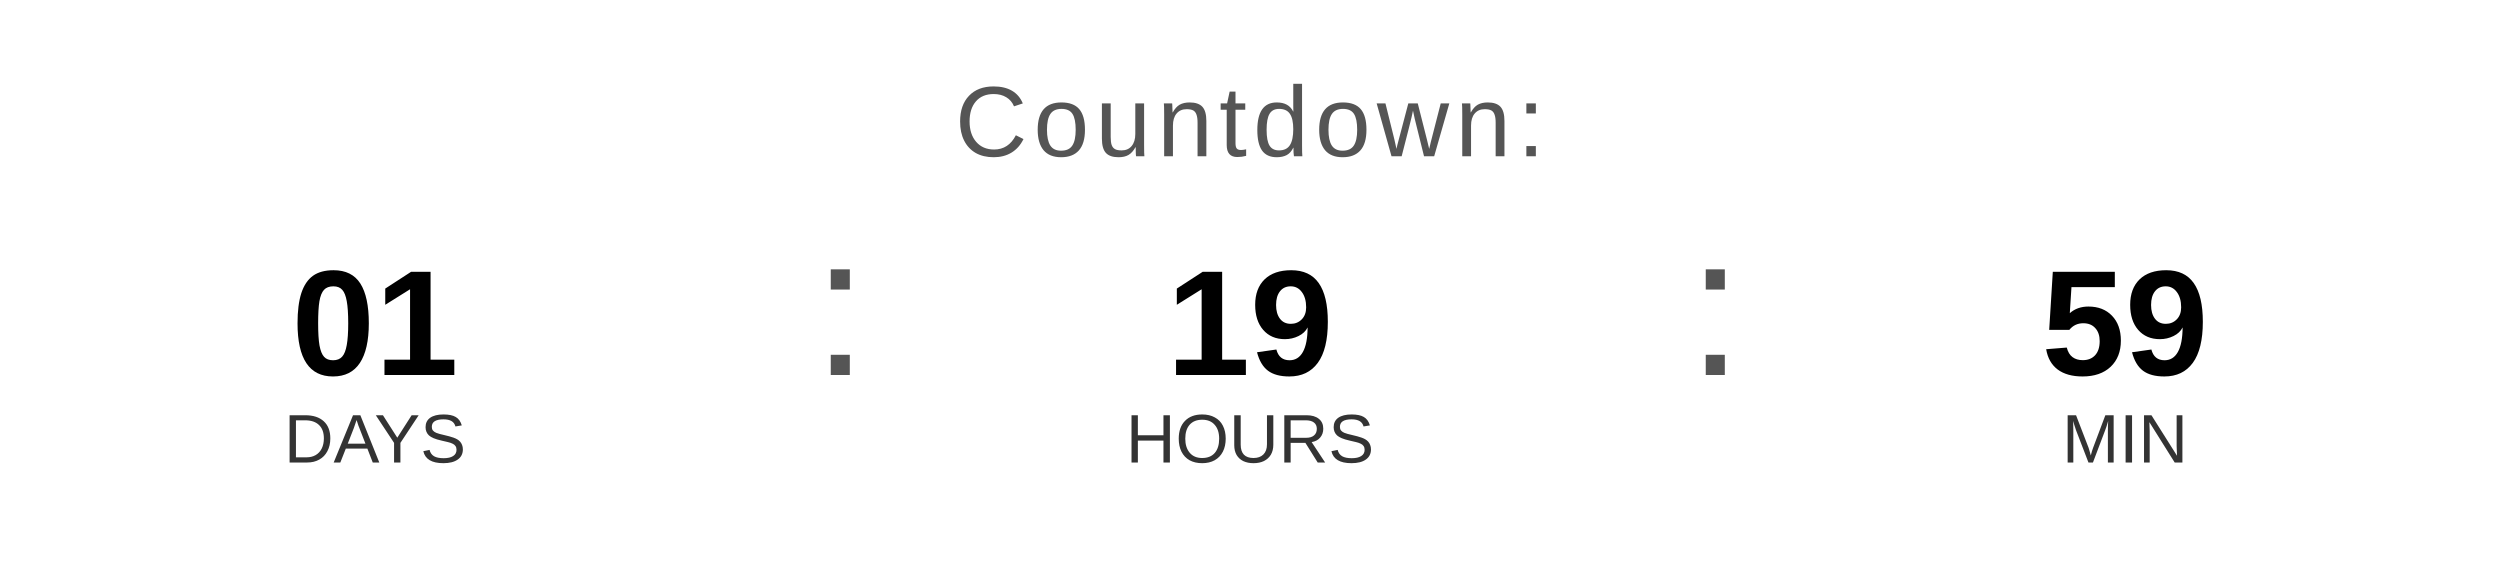
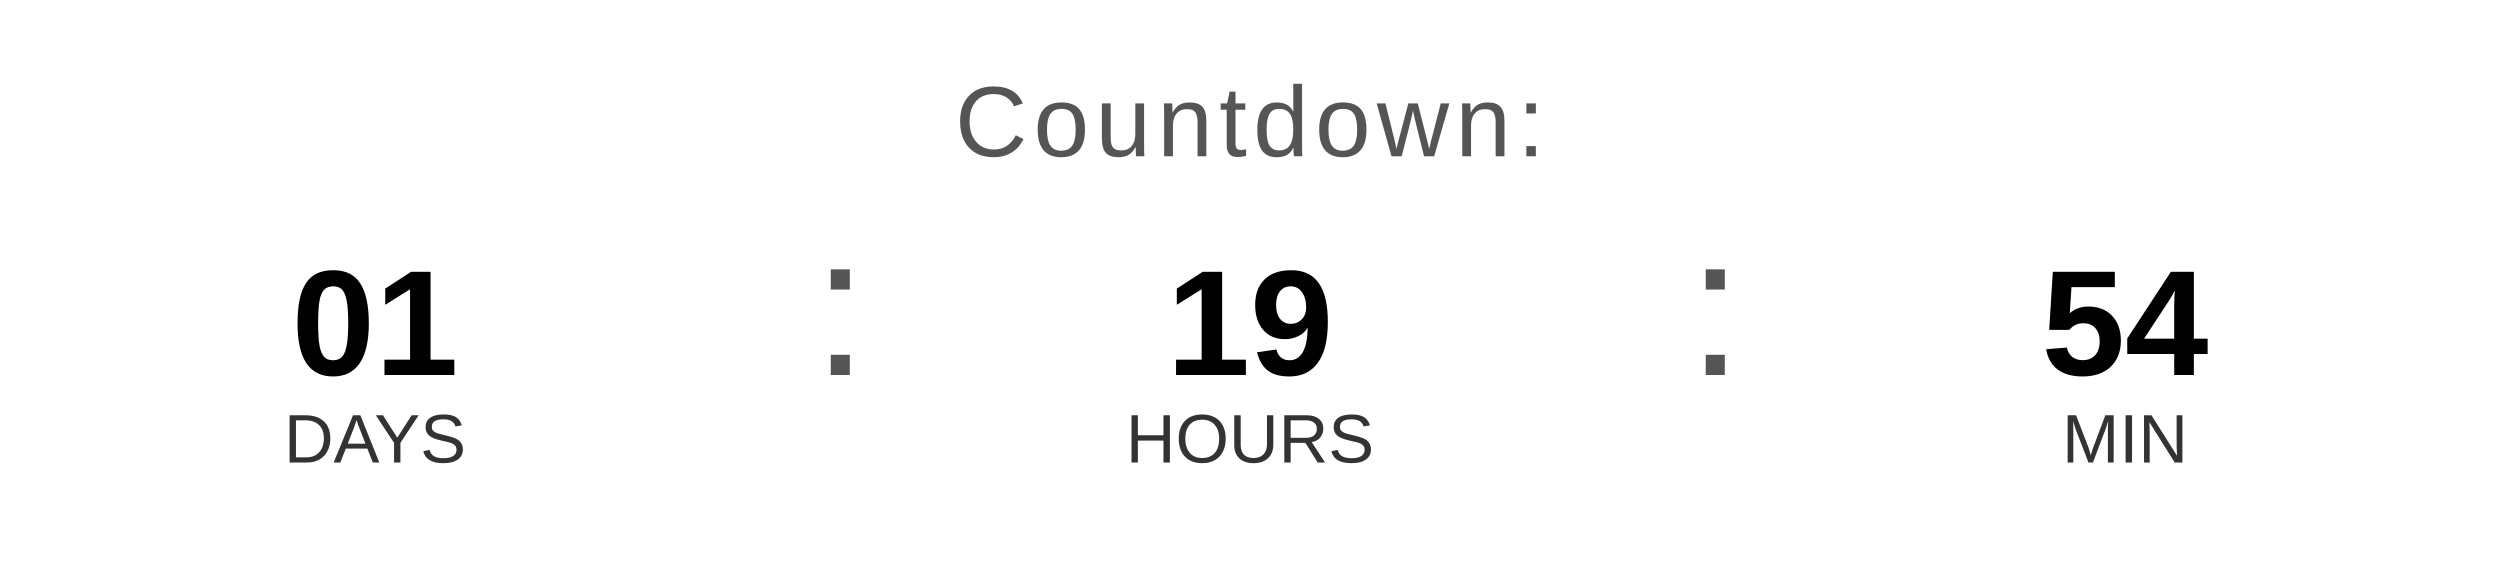
<svg xmlns="http://www.w3.org/2000/svg" width="400" height="90" viewBox="0 0 400 90">
  <text x="200" y="25" font-family="Arial, Helvetica, sans-serif" font-size="16" fill="#555555" text-anchor="middle" letter-spacing="1">
    Countdown:
  </text>
  <text x="60" y="60" font-family="Arial, Helvetica, sans-serif" font-size="24" font-weight="bold" fill="#000000" text-anchor="middle">01</text>
  <text x="60" y="74" font-family="Arial, Helvetica, sans-serif" font-size="11" fill="#333333" text-anchor="middle">DAYS</text>
  <text x="130" y="60" font-family="Arial, sans-serif" font-size="32" fill="#555555">:</text>
  <text x="200" y="60" font-family="Arial, Helvetica, sans-serif" font-size="24" font-weight="bold" fill="#000000" text-anchor="middle">19</text>
  <text x="200" y="74" font-family="Arial, Helvetica, sans-serif" font-size="11" fill="#333333" text-anchor="middle">HOURS</text>
  <text x="270" y="60" font-family="Arial, sans-serif" font-size="32" fill="#555555">:</text>
-   <text x="340" y="60" font-family="Arial, Helvetica, sans-serif" font-size="24" font-weight="bold" fill="#000000" text-anchor="middle">59</text>
+   <text x="340" y="60" font-family="Arial, Helvetica, sans-serif" font-size="24" font-weight="bold" fill="#000000" text-anchor="middle">54</text>
  <text x="340" y="74" font-family="Arial, Helvetica, sans-serif" font-size="11" fill="#333333" text-anchor="middle">MIN</text>
</svg>
